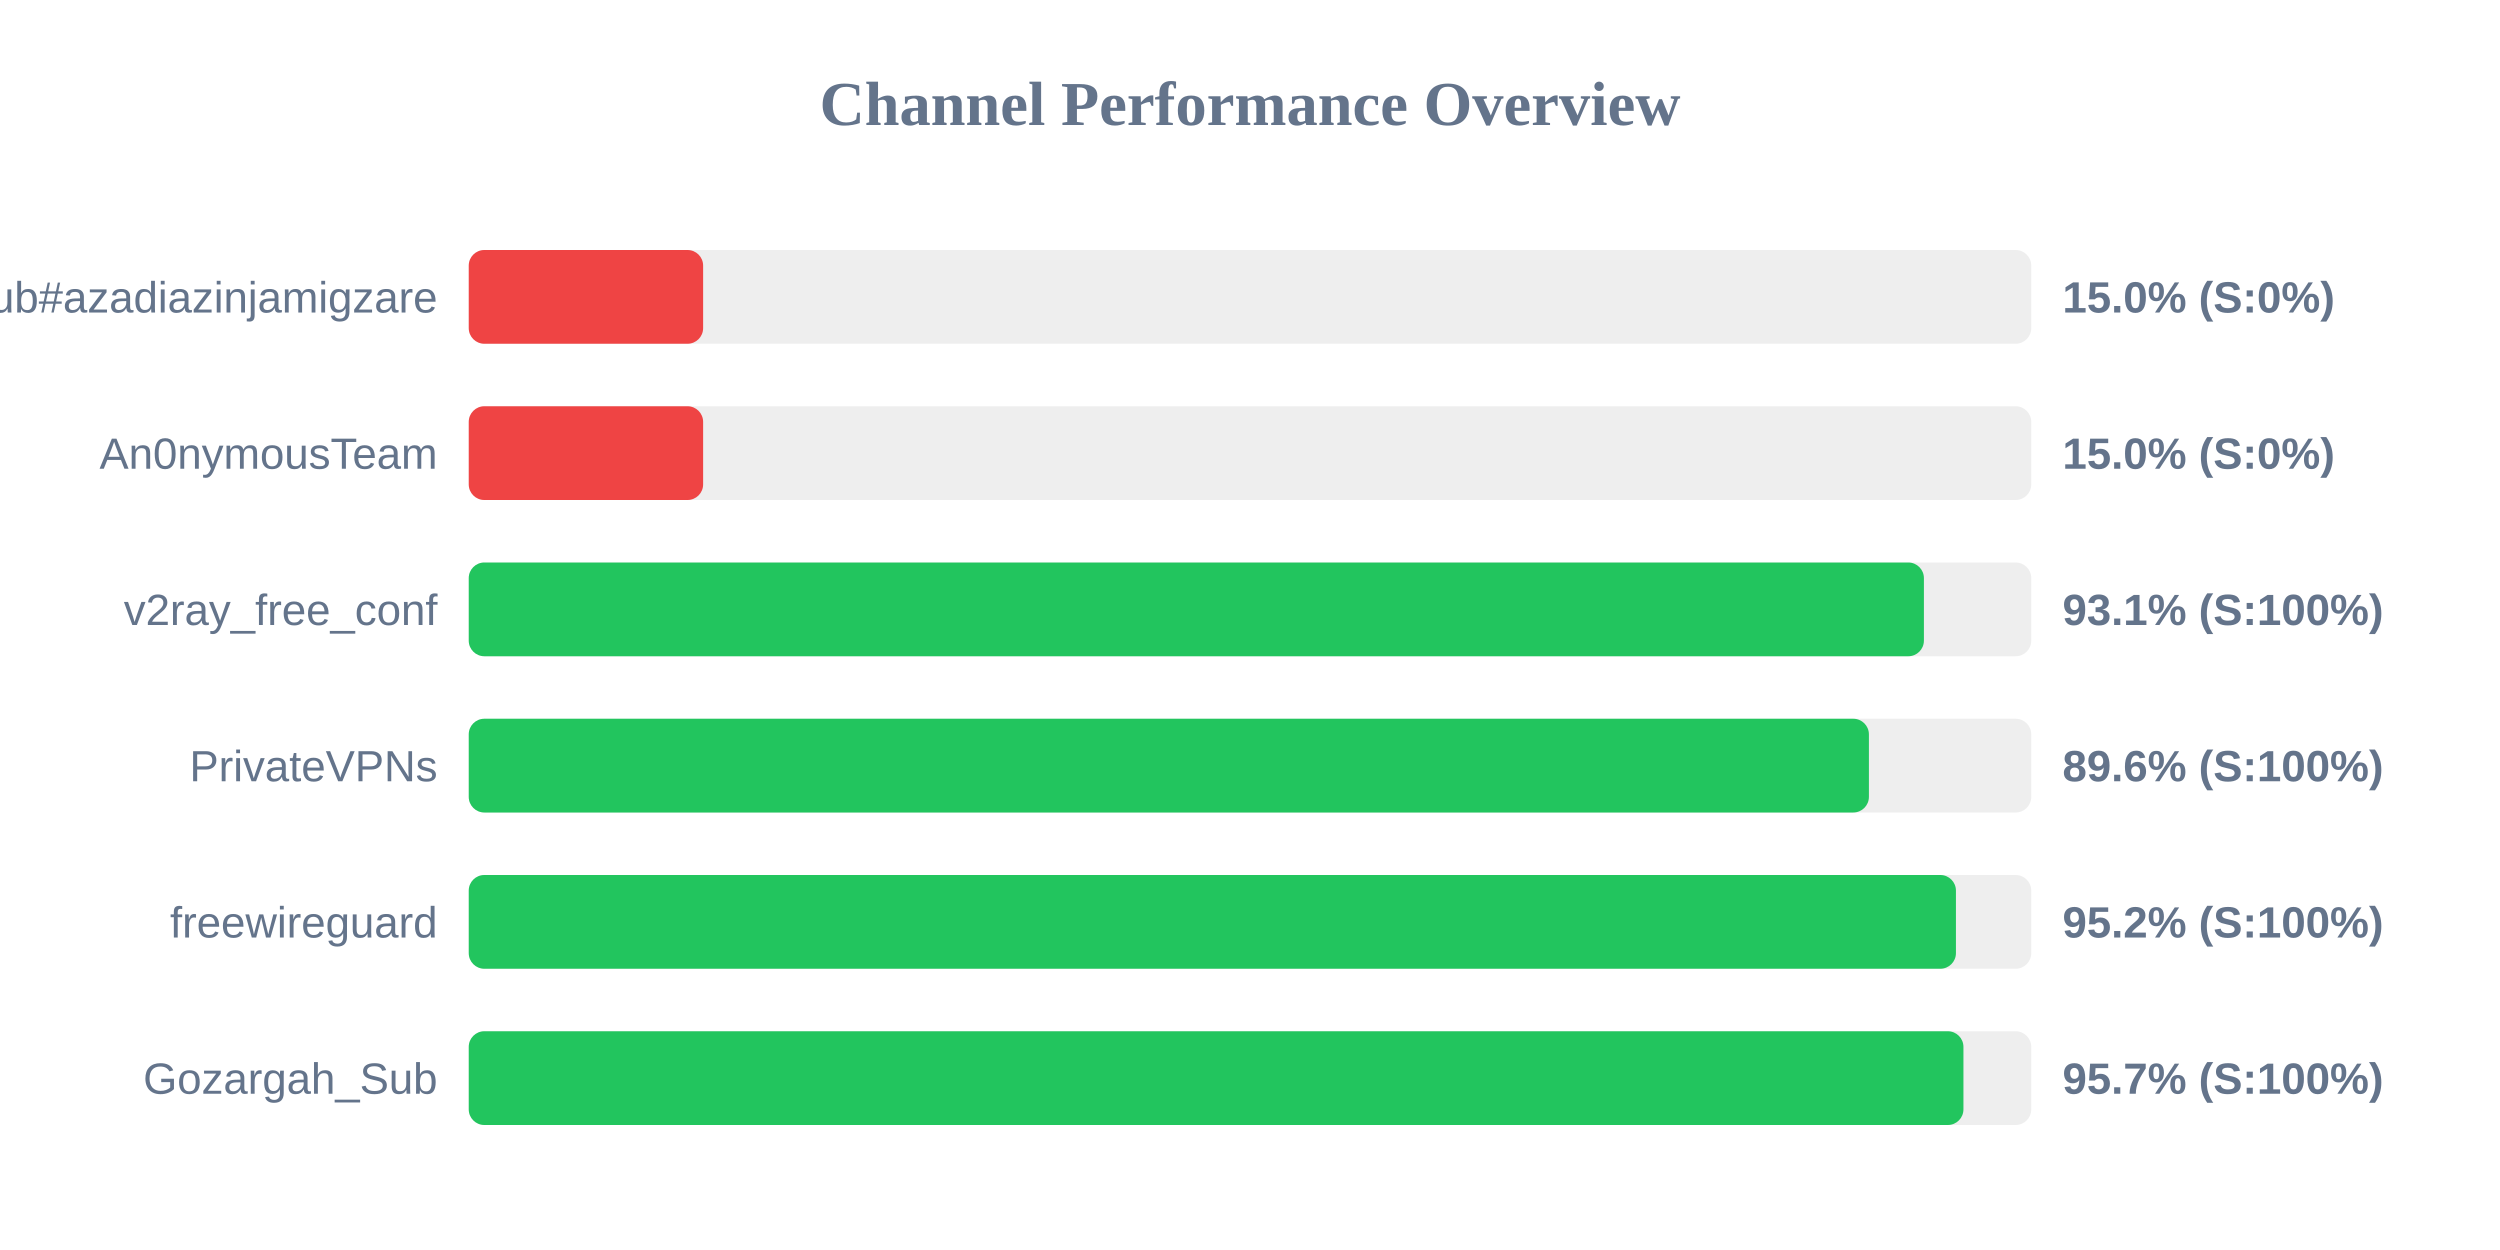
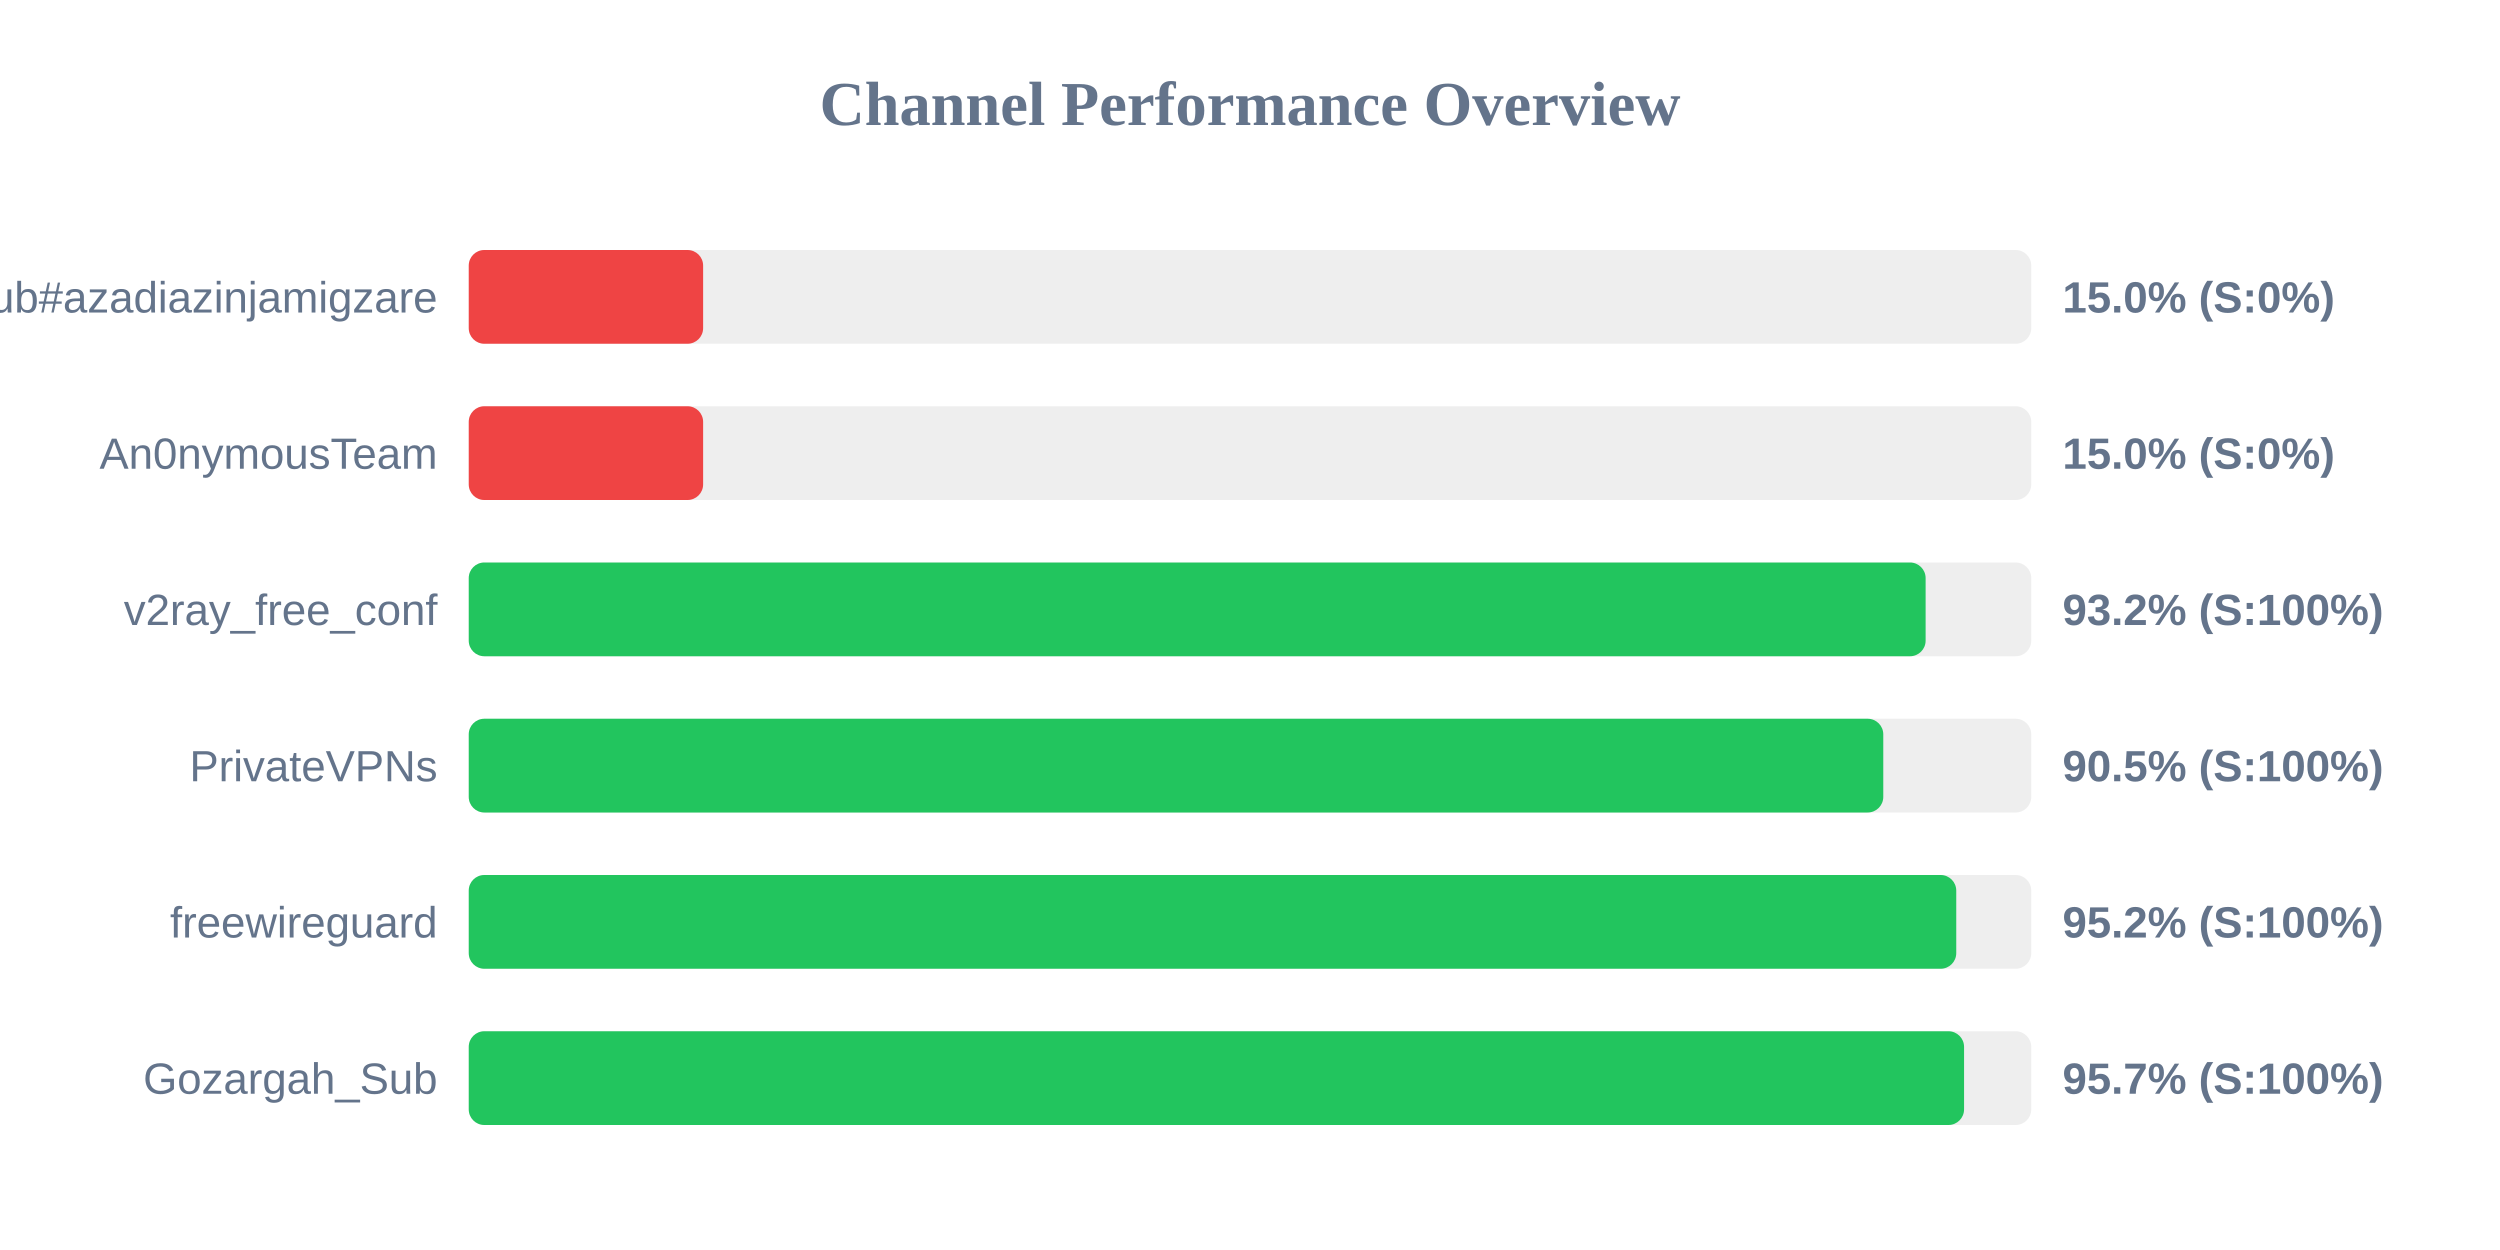
<svg xmlns="http://www.w3.org/2000/svg" width="800" height="400" version="1.1">
  <style>
        .row { font: 14px Arial; fill: #64748b; }
        .score { font: bold 14px Arial; fill: #64748b; }
    </style>
  <text x="400" y="40" text-anchor="middle" font-size="20px" font-weight="bold" fill="#64748b">Channel Performance Overview</text>
  <rect x="150" y="80" width="500" height="30" fill="#eee" rx="5" />
  <rect x="150" y="80" width="75.0" height="30" fill="#ef4444" rx="5" />
  <text x="140" y="100" text-anchor="end" class="row">Sub#azadiazinjamigzare</text>
  <text x="660" y="100" text-anchor="start" class="score">15.0% (S:0%)</text>
  <rect x="150" y="130" width="500" height="30" fill="#eee" rx="5" />
  <rect x="150" y="130" width="75.0" height="30" fill="#ef4444" rx="5" />
  <text x="140" y="150" text-anchor="end" class="row">An0nymousTeam</text>
  <text x="660" y="150" text-anchor="start" class="score">15.0% (S:0%)</text>
  <rect x="150" y="180" width="500" height="30" fill="#eee" rx="5" />
-   <rect x="150" y="180" width="465.65" height="30" fill="#22c55e" rx="5" />
+   <rect x="150" y="180" width="466.2" height="30" fill="#22c55e" rx="5" />
  <text x="140" y="200" text-anchor="end" class="row">v2ray_free_conf</text>
-   <text x="660" y="200" text-anchor="start" class="score">93.1% (S:100%)</text>
+   <text x="660" y="200" text-anchor="start" class="score">93.2% (S:100%)</text>
  <rect x="150" y="230" width="500" height="30" fill="#eee" rx="5" />
-   <rect x="150" y="230" width="448.05" height="30" fill="#22c55e" rx="5" />
+   <rect x="150" y="230" width="452.65" height="30" fill="#22c55e" rx="5" />
  <text x="140" y="250" text-anchor="end" class="row">PrivateVPNs</text>
-   <text x="660" y="250" text-anchor="start" class="score">89.6% (S:100%)</text>
+   <text x="660" y="250" text-anchor="start" class="score">90.5% (S:100%)</text>
  <rect x="150" y="280" width="500" height="30" fill="#eee" rx="5" />
-   <rect x="150" y="280" width="475.9" height="30" fill="#22c55e" rx="5" />
+   <rect x="150" y="280" width="476.0" height="30" fill="#22c55e" rx="5" />
  <text x="140" y="300" text-anchor="end" class="row">freewireguard</text>
  <text x="660" y="300" text-anchor="start" class="score">95.2% (S:100%)</text>
  <rect x="150" y="330" width="500" height="30" fill="#eee" rx="5" />
-   <rect x="150" y="330" width="478.3" height="30" fill="#22c55e" rx="5" />
+   <rect x="150" y="330" width="478.5" height="30" fill="#22c55e" rx="5" />
  <text x="140" y="350" text-anchor="end" class="row">Gozargah_Sub</text>
  <text x="660" y="350" text-anchor="start" class="score">95.7% (S:100%)</text>
</svg>
